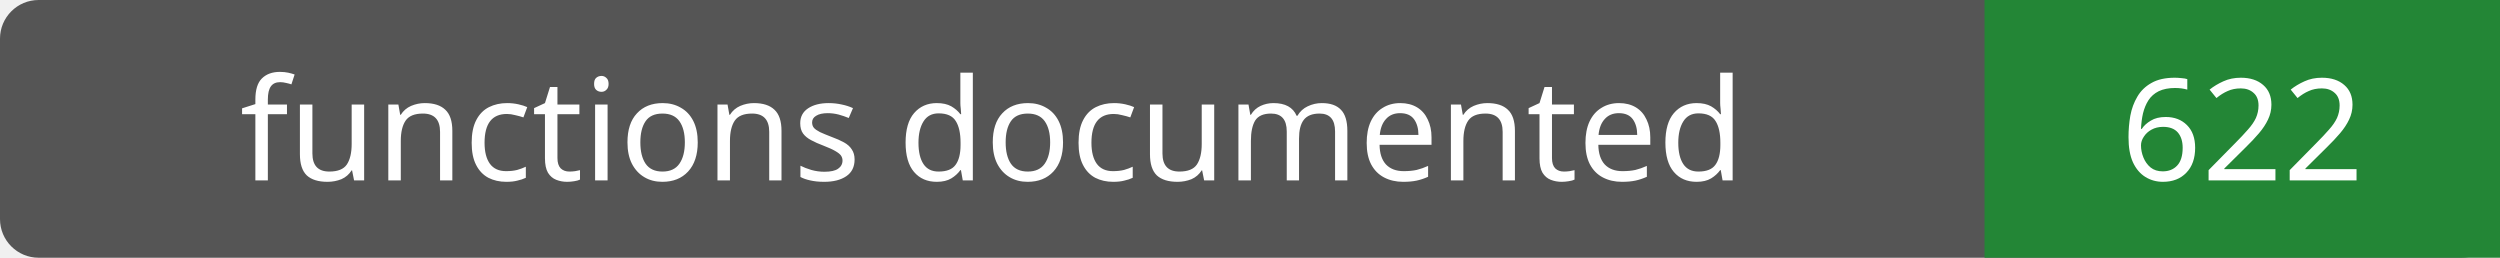
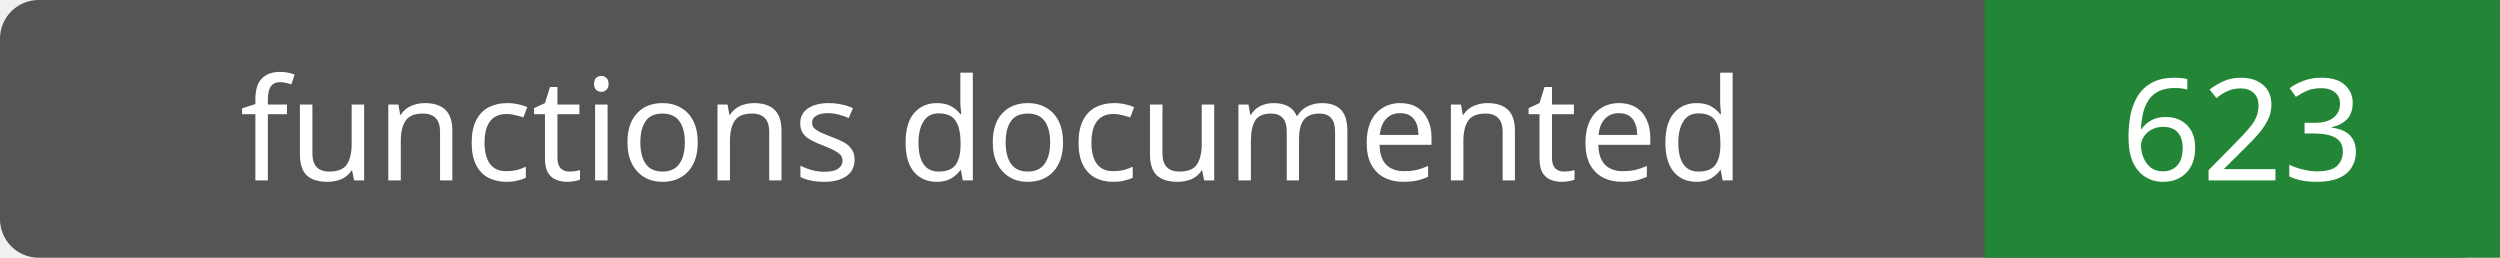
- <svg xmlns="http://www.w3.org/2000/svg" width="194" height="20" role="img" aria-label="functions documented: 622">
+ <svg xmlns="http://www.w3.org/2000/svg" width="194" height="20" role="img" aria-label="functions documented: 623">
  <rect width="194" height="20" rx="3" fill="#555" />
  <path fill="#238636" d="M154 0h40v20H154z" />
  <g fill="#fff" text-anchor="middle" font-family="Verdana,sans-serif" font-size="11">
    <text x="77.0" y="14">functions documented</text>
-     <text x="174.0" y="14">622</text>
+     <text x="174.0" y="14">623</text>
  </g>
</svg>
